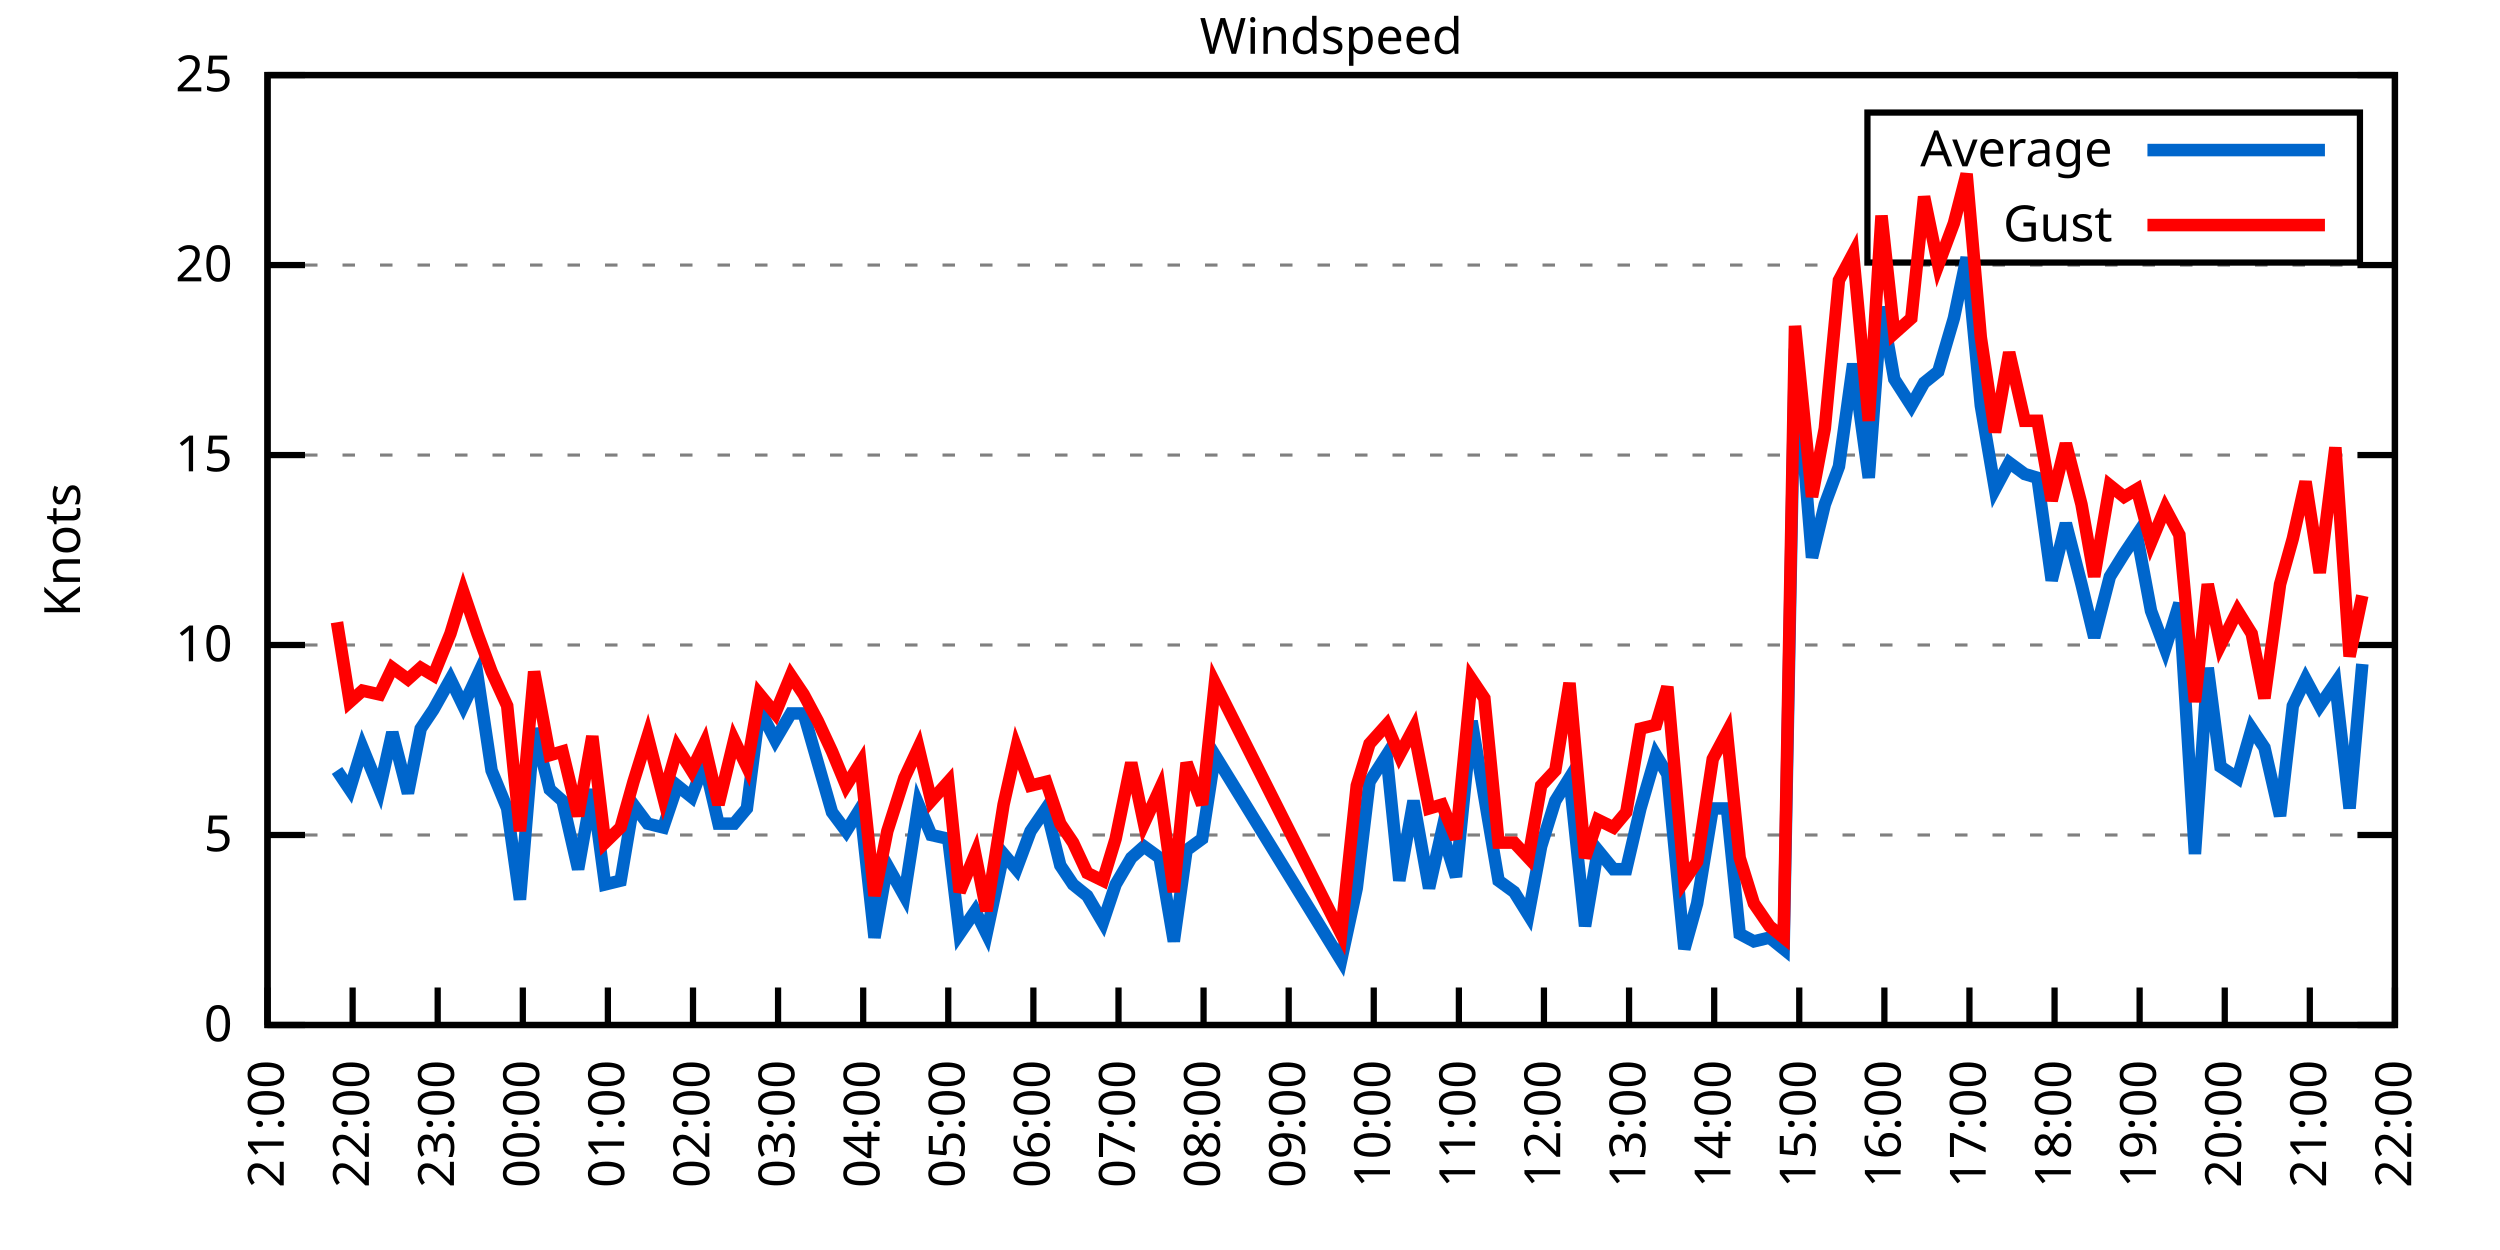
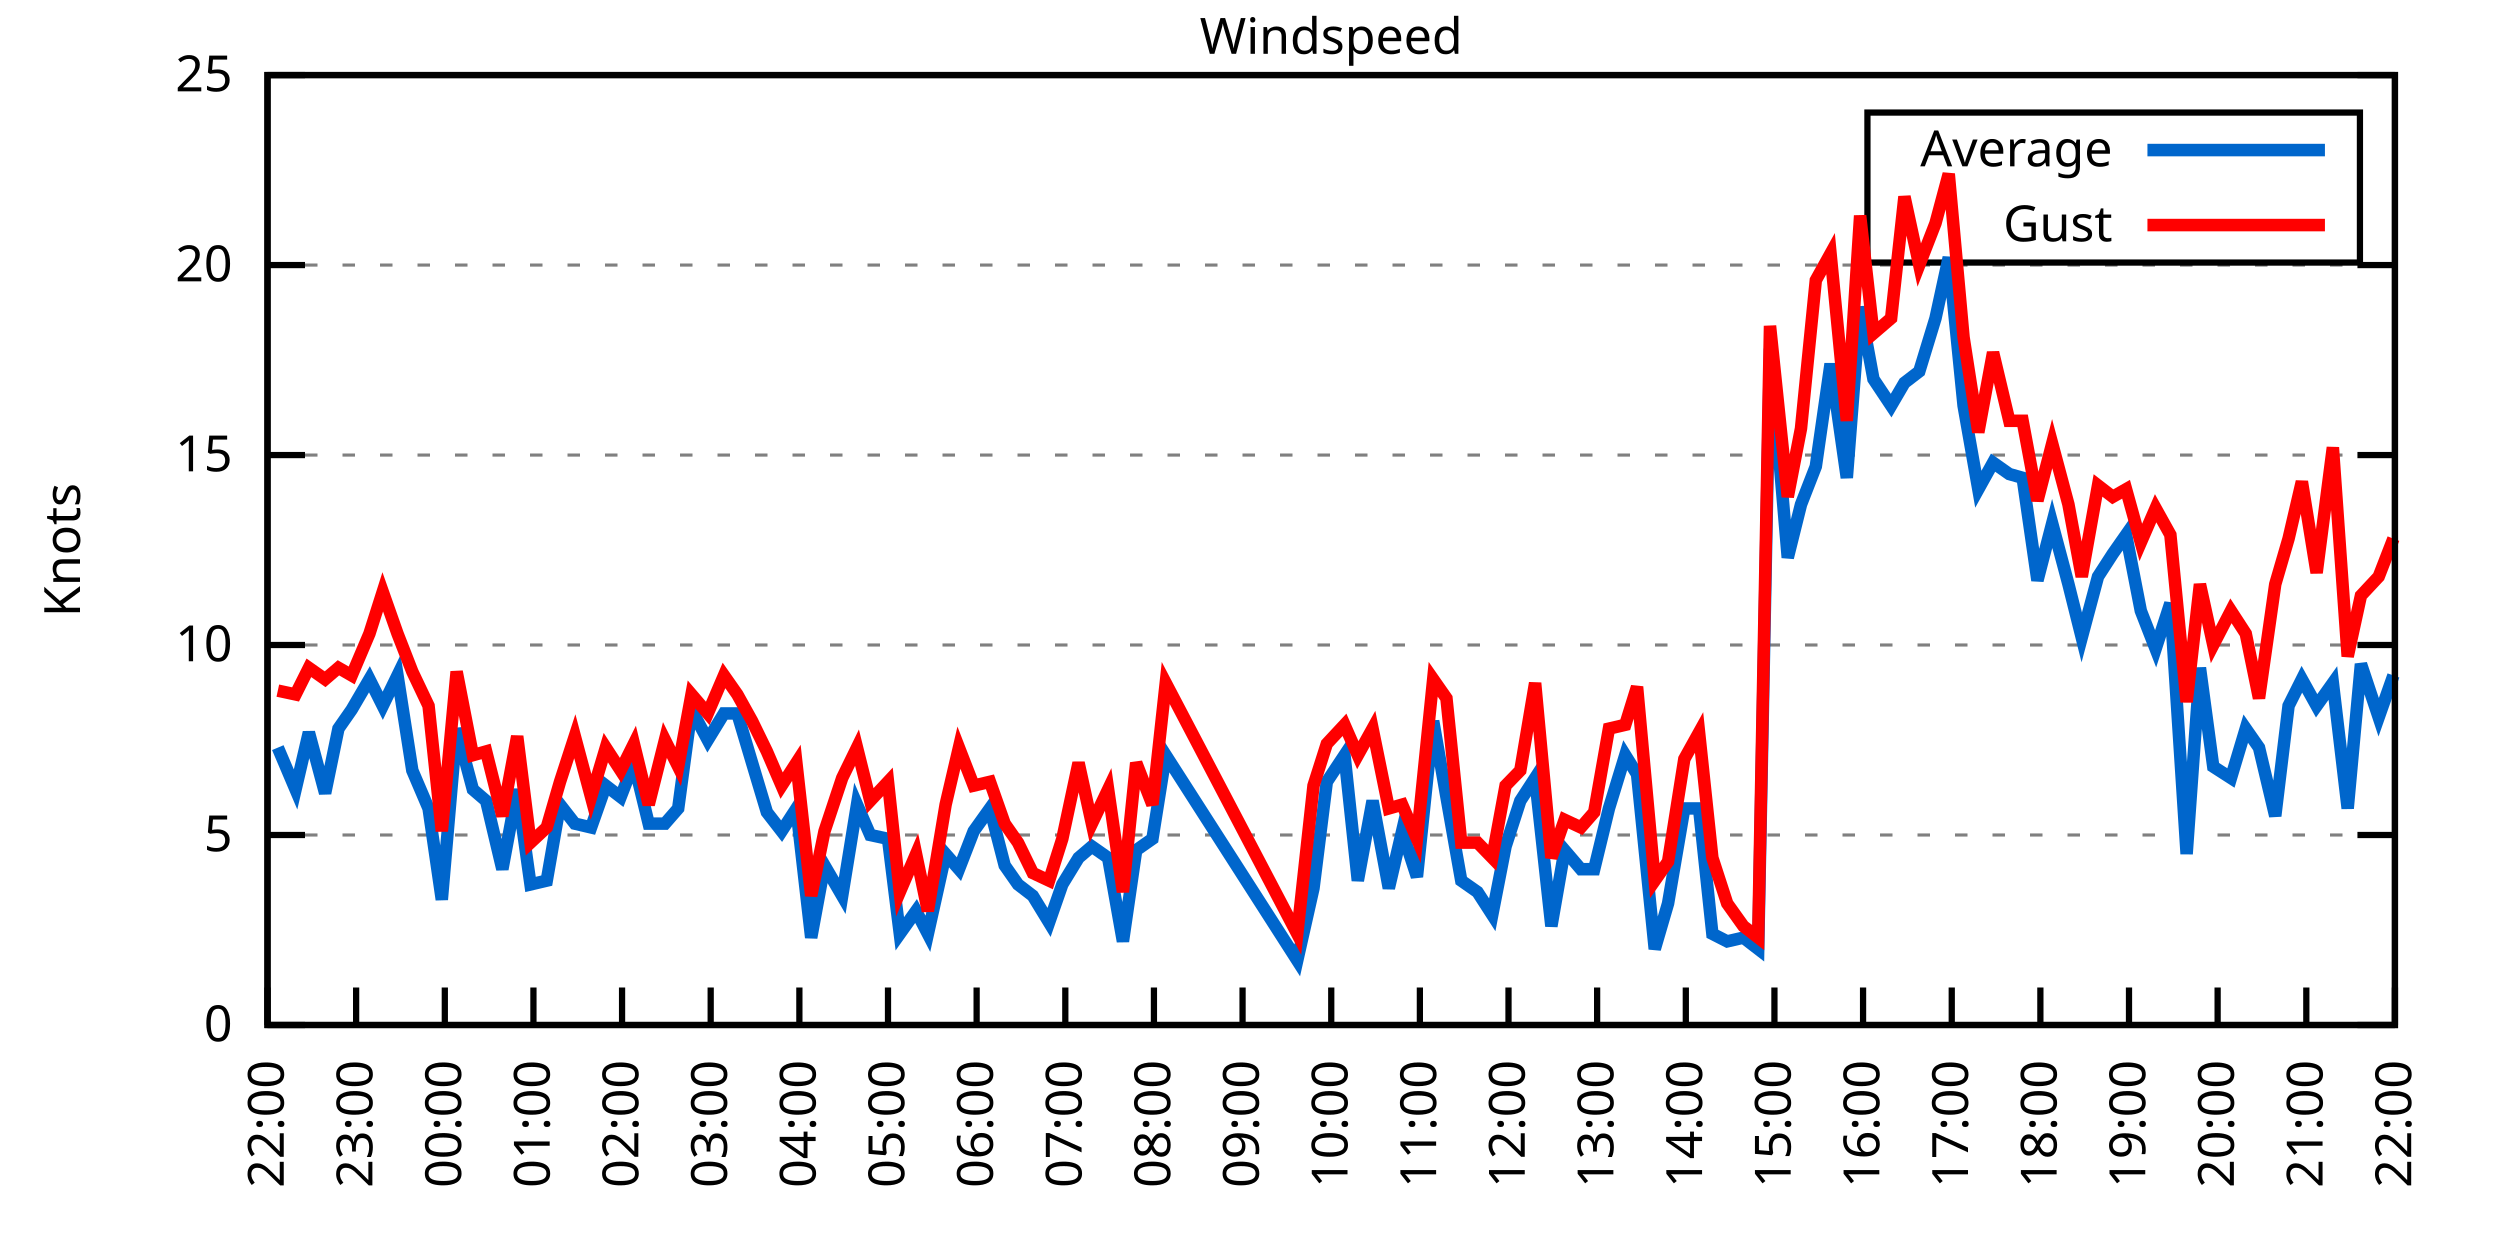
<svg xmlns="http://www.w3.org/2000/svg" xmlns:xlink="http://www.w3.org/1999/xlink" width="400" height="200" viewBox="0 0 400 200">
  <g id="gnuplot_canvas">
    <rect x="0" y="0" width="400" height="200" fill="none" />
    <defs>
      <circle id="gpDot" r="0.5" stroke-width="0.5" stroke="currentColor" />
      <path id="gpPt0" stroke-width="0.333" stroke="currentColor" d="M-1,0 h2 M0,-1 v2" />
      <path id="gpPt1" stroke-width="0.333" stroke="currentColor" d="M-1,-1 L1,1 M1,-1 L-1,1" />
      <path id="gpPt2" stroke-width="0.333" stroke="currentColor" d="M-1,0 L1,0 M0,-1 L0,1 M-1,-1 L1,1 M-1,1 L1,-1" />
      <rect id="gpPt3" stroke-width="0.333" stroke="currentColor" x="-1" y="-1" width="2" height="2" />
      <rect id="gpPt4" stroke-width="0.333" stroke="currentColor" fill="currentColor" x="-1" y="-1" width="2" height="2" />
      <circle id="gpPt5" stroke-width="0.333" stroke="currentColor" cx="0" cy="0" r="1" />
      <use xlink:href="#gpPt5" id="gpPt6" fill="currentColor" stroke="none" />
      <path id="gpPt7" stroke-width="0.333" stroke="currentColor" d="M0,-1.33 L-1.33,0.67 L1.33,0.67 z" />
      <use xlink:href="#gpPt7" id="gpPt8" fill="currentColor" stroke="none" />
      <use xlink:href="#gpPt7" id="gpPt9" stroke="currentColor" transform="rotate(180)" />
      <use xlink:href="#gpPt9" id="gpPt10" fill="currentColor" stroke="none" />
      <use xlink:href="#gpPt3" id="gpPt11" stroke="currentColor" transform="rotate(45)" />
      <use xlink:href="#gpPt11" id="gpPt12" fill="currentColor" stroke="none" />
      <path id="gpPt13" stroke-width="0.333" stroke="currentColor" d="M0,1.330 L1.265,0.411 L0.782,-1.067 L-0.782,-1.076 L-1.265,0.411 z" />
      <use xlink:href="#gpPt13" id="gpPt14" fill="currentColor" stroke="none" />
      <filter id="textbox" filterUnits="objectBoundingBox" x="0" y="0" height="1" width="1">
        <feFlood flood-color="white" flood-opacity="1" result="bgnd" />
        <feComposite in="SourceGraphic" in2="bgnd" operator="atop" />
      </filter>
      <filter id="greybox" filterUnits="objectBoundingBox" x="0" y="0" height="1" width="1">
        <feFlood flood-color="lightgrey" flood-opacity="1" result="grey" />
        <feComposite in="SourceGraphic" in2="grey" operator="atop" />
      </filter>
    </defs>
    <g fill="none" color="white" stroke="currentColor" stroke-width="1.00" stroke-linecap="butt" stroke-linejoin="miter">
</g>
    <g fill="none" color="black" stroke="currentColor" stroke-width="1.00" stroke-linecap="butt" stroke-linejoin="miter">
      <g stroke="none" shape-rendering="crispEdges">
        <polygon fill="rgb(255, 255, 255)" points="42.80,164.00 383.18,164.00 383.18,12.02 42.80,12.02 " />
      </g>
    </g>
    <g fill="none" color="black" stroke="currentColor" stroke-width="1.00" stroke-linecap="butt" stroke-linejoin="miter">
</g>
    <g fill="none" color="black" stroke="black" stroke-width="0.50" stroke-linecap="butt" stroke-linejoin="miter">
</g>
    <g fill="none" color="gray" stroke="currentColor" stroke-width="0.50" stroke-linecap="butt" stroke-linejoin="miter">
      <path stroke="gray" stroke-dasharray="2,4" class="gridline" d="M42.80,164.00 L383.19,164.00  " />
    </g>
    <g fill="none" color="gray" stroke="gray" stroke-width="1.00" stroke-linecap="butt" stroke-linejoin="miter">
</g>
    <g fill="none" color="black" stroke="currentColor" stroke-width="1.00" stroke-linecap="butt" stroke-linejoin="miter">
      <path stroke="black" d="M42.80,164.00 L48.80,164.00 M383.19,164.00 L377.19,164.00  " />
      <g transform="translate(37.20,166.60)" stroke="none" fill="black" font-family="Sans" font-size="8.00" text-anchor="end">
        <text>
          <tspan font-family="Sans"> 0</tspan>
        </text>
      </g>
    </g>
    <g fill="none" color="black" stroke="currentColor" stroke-width="1.00" stroke-linecap="butt" stroke-linejoin="miter">
</g>
    <g fill="none" color="black" stroke="black" stroke-width="0.50" stroke-linecap="butt" stroke-linejoin="miter">
</g>
    <g fill="none" color="gray" stroke="currentColor" stroke-width="0.50" stroke-linecap="butt" stroke-linejoin="miter">
      <path stroke="gray" stroke-dasharray="2,4" class="gridline" d="M42.80,133.60 L383.19,133.60  " />
    </g>
    <g fill="none" color="gray" stroke="gray" stroke-width="1.00" stroke-linecap="butt" stroke-linejoin="miter">
</g>
    <g fill="none" color="black" stroke="currentColor" stroke-width="1.00" stroke-linecap="butt" stroke-linejoin="miter">
      <path stroke="black" d="M42.80,133.60 L48.80,133.60 M383.19,133.60 L377.19,133.60  " />
      <g transform="translate(37.20,136.20)" stroke="none" fill="black" font-family="Sans" font-size="8.00" text-anchor="end">
        <text>
          <tspan font-family="Sans"> 5</tspan>
        </text>
      </g>
    </g>
    <g fill="none" color="black" stroke="currentColor" stroke-width="1.00" stroke-linecap="butt" stroke-linejoin="miter">
</g>
    <g fill="none" color="black" stroke="black" stroke-width="0.50" stroke-linecap="butt" stroke-linejoin="miter">
</g>
    <g fill="none" color="gray" stroke="currentColor" stroke-width="0.50" stroke-linecap="butt" stroke-linejoin="miter">
      <path stroke="gray" stroke-dasharray="2,4" class="gridline" d="M42.80,103.20 L383.19,103.20  " />
    </g>
    <g fill="none" color="gray" stroke="gray" stroke-width="1.00" stroke-linecap="butt" stroke-linejoin="miter">
</g>
    <g fill="none" color="black" stroke="currentColor" stroke-width="1.00" stroke-linecap="butt" stroke-linejoin="miter">
      <path stroke="black" d="M42.80,103.20 L48.80,103.20 M383.19,103.20 L377.19,103.20  " />
      <g transform="translate(37.20,105.80)" stroke="none" fill="black" font-family="Sans" font-size="8.00" text-anchor="end">
        <text>
          <tspan font-family="Sans"> 10</tspan>
        </text>
      </g>
    </g>
    <g fill="none" color="black" stroke="currentColor" stroke-width="1.00" stroke-linecap="butt" stroke-linejoin="miter">
</g>
    <g fill="none" color="black" stroke="black" stroke-width="0.50" stroke-linecap="butt" stroke-linejoin="miter">
</g>
    <g fill="none" color="gray" stroke="currentColor" stroke-width="0.50" stroke-linecap="butt" stroke-linejoin="miter">
      <path stroke="gray" stroke-dasharray="2,4" class="gridline" d="M42.80,72.81 L383.19,72.81  " />
    </g>
    <g fill="none" color="gray" stroke="gray" stroke-width="1.00" stroke-linecap="butt" stroke-linejoin="miter">
</g>
    <g fill="none" color="black" stroke="currentColor" stroke-width="1.00" stroke-linecap="butt" stroke-linejoin="miter">
      <path stroke="black" d="M42.80,72.81 L48.80,72.81 M383.19,72.81 L377.19,72.81  " />
      <g transform="translate(37.20,75.41)" stroke="none" fill="black" font-family="Sans" font-size="8.00" text-anchor="end">
        <text>
          <tspan font-family="Sans"> 15</tspan>
        </text>
      </g>
    </g>
    <g fill="none" color="black" stroke="currentColor" stroke-width="1.00" stroke-linecap="butt" stroke-linejoin="miter">
</g>
    <g fill="none" color="black" stroke="black" stroke-width="0.50" stroke-linecap="butt" stroke-linejoin="miter">
</g>
    <g fill="none" color="gray" stroke="currentColor" stroke-width="0.50" stroke-linecap="butt" stroke-linejoin="miter">
      <path stroke="gray" stroke-dasharray="2,4" class="gridline" d="M42.80,42.41 L383.19,42.41  " />
    </g>
    <g fill="none" color="gray" stroke="gray" stroke-width="1.00" stroke-linecap="butt" stroke-linejoin="miter">
</g>
    <g fill="none" color="black" stroke="currentColor" stroke-width="1.00" stroke-linecap="butt" stroke-linejoin="miter">
      <path stroke="black" d="M42.80,42.41 L48.80,42.41 M383.19,42.41 L377.19,42.41  " />
      <g transform="translate(37.20,45.01)" stroke="none" fill="black" font-family="Sans" font-size="8.00" text-anchor="end">
        <text>
          <tspan font-family="Sans"> 20</tspan>
        </text>
      </g>
    </g>
    <g fill="none" color="black" stroke="currentColor" stroke-width="1.00" stroke-linecap="butt" stroke-linejoin="miter">
</g>
    <g fill="none" color="black" stroke="black" stroke-width="0.50" stroke-linecap="butt" stroke-linejoin="miter">
</g>
    <g fill="none" color="gray" stroke="currentColor" stroke-width="0.50" stroke-linecap="butt" stroke-linejoin="miter">
      <path stroke="gray" stroke-dasharray="2,4" class="gridline" d="M42.80,12.01 L383.19,12.01  " />
    </g>
    <g fill="none" color="gray" stroke="gray" stroke-width="1.00" stroke-linecap="butt" stroke-linejoin="miter">
</g>
    <g fill="none" color="black" stroke="currentColor" stroke-width="1.00" stroke-linecap="butt" stroke-linejoin="miter">
      <path stroke="black" d="M42.80,12.01 L48.80,12.01 M383.19,12.01 L377.19,12.01  " />
      <g transform="translate(37.20,14.61)" stroke="none" fill="black" font-family="Sans" font-size="8.00" text-anchor="end">
        <text>
          <tspan font-family="Sans"> 25</tspan>
        </text>
      </g>
    </g>
    <g fill="none" color="black" stroke="currentColor" stroke-width="1.00" stroke-linecap="butt" stroke-linejoin="miter">
      <path stroke="black" d="M42.80,164.00 L42.80,158.00  " />
      <g transform="translate(45.40,169.60) rotate(270.00)" stroke="none" fill="black" font-family="Sans" font-size="8.00" text-anchor="end">
        <text>
-           <tspan font-family="Sans">21:00</tspan>
-         </text>
-       </g>
-     </g>
-     <g fill="none" color="black" stroke="currentColor" stroke-width="1.00" stroke-linecap="butt" stroke-linejoin="miter">
-       <path stroke="black" d="M56.42,164.00 L56.42,158.00  " />
-       <g transform="translate(59.02,169.60) rotate(270.00)" stroke="none" fill="black" font-family="Sans" font-size="8.00" text-anchor="end">
-         <text>
          <tspan font-family="Sans">22:00</tspan>
        </text>
      </g>
    </g>
    <g fill="none" color="black" stroke="currentColor" stroke-width="1.00" stroke-linecap="butt" stroke-linejoin="miter">
-       <path stroke="black" d="M70.03,164.00 L70.03,158.00  " />
-       <g transform="translate(72.63,169.60) rotate(270.00)" stroke="none" fill="black" font-family="Sans" font-size="8.00" text-anchor="end">
+       <path stroke="black" d="M56.98,164.00 L56.98,158.00  " />
+       <g transform="translate(59.58,169.60) rotate(270.00)" stroke="none" fill="black" font-family="Sans" font-size="8.00" text-anchor="end">
        <text>
          <tspan font-family="Sans">23:00</tspan>
        </text>
      </g>
    </g>
    <g fill="none" color="black" stroke="currentColor" stroke-width="1.00" stroke-linecap="butt" stroke-linejoin="miter">
-       <path stroke="black" d="M83.65,164.00 L83.65,158.00  " />
-       <g transform="translate(86.25,169.60) rotate(270.00)" stroke="none" fill="black" font-family="Sans" font-size="8.00" text-anchor="end">
+       <path stroke="black" d="M71.17,164.00 L71.17,158.00  " />
+       <g transform="translate(73.77,169.60) rotate(270.00)" stroke="none" fill="black" font-family="Sans" font-size="8.00" text-anchor="end">
        <text>
          <tspan font-family="Sans">00:00</tspan>
        </text>
      </g>
    </g>
    <g fill="none" color="black" stroke="currentColor" stroke-width="1.00" stroke-linecap="butt" stroke-linejoin="miter">
-       <path stroke="black" d="M97.26,164.00 L97.26,158.00  " />
-       <g transform="translate(99.86,169.60) rotate(270.00)" stroke="none" fill="black" font-family="Sans" font-size="8.00" text-anchor="end">
+       <path stroke="black" d="M85.35,164.00 L85.35,158.00  " />
+       <g transform="translate(87.95,169.60) rotate(270.00)" stroke="none" fill="black" font-family="Sans" font-size="8.00" text-anchor="end">
        <text>
          <tspan font-family="Sans">01:00</tspan>
        </text>
      </g>
    </g>
    <g fill="none" color="black" stroke="currentColor" stroke-width="1.00" stroke-linecap="butt" stroke-linejoin="miter">
-       <path stroke="black" d="M110.88,164.00 L110.88,158.00  " />
-       <g transform="translate(113.48,169.60) rotate(270.00)" stroke="none" fill="black" font-family="Sans" font-size="8.00" text-anchor="end">
+       <path stroke="black" d="M99.53,164.00 L99.53,158.00  " />
+       <g transform="translate(102.13,169.60) rotate(270.00)" stroke="none" fill="black" font-family="Sans" font-size="8.00" text-anchor="end">
        <text>
          <tspan font-family="Sans">02:00</tspan>
        </text>
      </g>
    </g>
    <g fill="none" color="black" stroke="currentColor" stroke-width="1.00" stroke-linecap="butt" stroke-linejoin="miter">
-       <path stroke="black" d="M124.49,164.00 L124.49,158.00  " />
-       <g transform="translate(127.09,169.60) rotate(270.00)" stroke="none" fill="black" font-family="Sans" font-size="8.00" text-anchor="end">
+       <path stroke="black" d="M113.71,164.00 L113.71,158.00  " />
+       <g transform="translate(116.31,169.60) rotate(270.00)" stroke="none" fill="black" font-family="Sans" font-size="8.00" text-anchor="end">
        <text>
          <tspan font-family="Sans">03:00</tspan>
        </text>
      </g>
    </g>
    <g fill="none" color="black" stroke="currentColor" stroke-width="1.00" stroke-linecap="butt" stroke-linejoin="miter">
-       <path stroke="black" d="M138.11,164.00 L138.11,158.00  " />
-       <g transform="translate(140.71,169.60) rotate(270.00)" stroke="none" fill="black" font-family="Sans" font-size="8.00" text-anchor="end">
+       <path stroke="black" d="M127.90,164.00 L127.90,158.00  " />
+       <g transform="translate(130.50,169.60) rotate(270.00)" stroke="none" fill="black" font-family="Sans" font-size="8.00" text-anchor="end">
        <text>
          <tspan font-family="Sans">04:00</tspan>
        </text>
      </g>
    </g>
    <g fill="none" color="black" stroke="currentColor" stroke-width="1.00" stroke-linecap="butt" stroke-linejoin="miter">
-       <path stroke="black" d="M151.72,164.00 L151.72,158.00  " />
-       <g transform="translate(154.32,169.60) rotate(270.00)" stroke="none" fill="black" font-family="Sans" font-size="8.00" text-anchor="end">
+       <path stroke="black" d="M142.08,164.00 L142.08,158.00  " />
+       <g transform="translate(144.68,169.60) rotate(270.00)" stroke="none" fill="black" font-family="Sans" font-size="8.00" text-anchor="end">
        <text>
          <tspan font-family="Sans">05:00</tspan>
        </text>
      </g>
    </g>
    <g fill="none" color="black" stroke="currentColor" stroke-width="1.00" stroke-linecap="butt" stroke-linejoin="miter">
-       <path stroke="black" d="M165.34,164.00 L165.34,158.00  " />
-       <g transform="translate(167.94,169.60) rotate(270.00)" stroke="none" fill="black" font-family="Sans" font-size="8.00" text-anchor="end">
+       <path stroke="black" d="M156.26,164.00 L156.26,158.00  " />
+       <g transform="translate(158.86,169.60) rotate(270.00)" stroke="none" fill="black" font-family="Sans" font-size="8.00" text-anchor="end">
        <text>
          <tspan font-family="Sans">06:00</tspan>
        </text>
      </g>
    </g>
    <g fill="none" color="black" stroke="currentColor" stroke-width="1.00" stroke-linecap="butt" stroke-linejoin="miter">
-       <path stroke="black" d="M178.96,164.00 L178.96,158.00  " />
-       <g transform="translate(181.56,169.60) rotate(270.00)" stroke="none" fill="black" font-family="Sans" font-size="8.00" text-anchor="end">
+       <path stroke="black" d="M170.45,164.00 L170.45,158.00  " />
+       <g transform="translate(173.05,169.60) rotate(270.00)" stroke="none" fill="black" font-family="Sans" font-size="8.00" text-anchor="end">
        <text>
          <tspan font-family="Sans">07:00</tspan>
        </text>
      </g>
    </g>
    <g fill="none" color="black" stroke="currentColor" stroke-width="1.00" stroke-linecap="butt" stroke-linejoin="miter">
-       <path stroke="black" d="M192.57,164.00 L192.57,158.00  " />
-       <g transform="translate(195.17,169.60) rotate(270.00)" stroke="none" fill="black" font-family="Sans" font-size="8.00" text-anchor="end">
+       <path stroke="black" d="M184.63,164.00 L184.63,158.00  " />
+       <g transform="translate(187.23,169.60) rotate(270.00)" stroke="none" fill="black" font-family="Sans" font-size="8.00" text-anchor="end">
        <text>
          <tspan font-family="Sans">08:00</tspan>
        </text>
      </g>
    </g>
    <g fill="none" color="black" stroke="currentColor" stroke-width="1.00" stroke-linecap="butt" stroke-linejoin="miter">
-       <path stroke="black" d="M206.19,164.00 L206.19,158.00  " />
-       <g transform="translate(208.79,169.60) rotate(270.00)" stroke="none" fill="black" font-family="Sans" font-size="8.00" text-anchor="end">
+       <path stroke="black" d="M198.81,164.00 L198.81,158.00  " />
+       <g transform="translate(201.41,169.60) rotate(270.00)" stroke="none" fill="black" font-family="Sans" font-size="8.00" text-anchor="end">
        <text>
          <tspan font-family="Sans">09:00</tspan>
        </text>
      </g>
    </g>
    <g fill="none" color="black" stroke="currentColor" stroke-width="1.00" stroke-linecap="butt" stroke-linejoin="miter">
-       <path stroke="black" d="M219.80,164.00 L219.80,158.00  " />
-       <g transform="translate(222.40,169.60) rotate(270.00)" stroke="none" fill="black" font-family="Sans" font-size="8.00" text-anchor="end">
+       <path stroke="black" d="M213.00,164.00 L213.00,158.00  " />
+       <g transform="translate(215.60,169.60) rotate(270.00)" stroke="none" fill="black" font-family="Sans" font-size="8.00" text-anchor="end">
        <text>
          <tspan font-family="Sans">10:00</tspan>
        </text>
      </g>
    </g>
    <g fill="none" color="black" stroke="currentColor" stroke-width="1.00" stroke-linecap="butt" stroke-linejoin="miter">
-       <path stroke="black" d="M233.42,164.00 L233.42,158.00  " />
-       <g transform="translate(236.02,169.60) rotate(270.00)" stroke="none" fill="black" font-family="Sans" font-size="8.00" text-anchor="end">
+       <path stroke="black" d="M227.18,164.00 L227.18,158.00  " />
+       <g transform="translate(229.78,169.60) rotate(270.00)" stroke="none" fill="black" font-family="Sans" font-size="8.00" text-anchor="end">
        <text>
          <tspan font-family="Sans">11:00</tspan>
        </text>
      </g>
    </g>
    <g fill="none" color="black" stroke="currentColor" stroke-width="1.00" stroke-linecap="butt" stroke-linejoin="miter">
-       <path stroke="black" d="M247.03,164.00 L247.03,158.00  " />
-       <g transform="translate(249.63,169.60) rotate(270.00)" stroke="none" fill="black" font-family="Sans" font-size="8.00" text-anchor="end">
+       <path stroke="black" d="M241.36,164.00 L241.36,158.00  " />
+       <g transform="translate(243.96,169.60) rotate(270.00)" stroke="none" fill="black" font-family="Sans" font-size="8.00" text-anchor="end">
        <text>
          <tspan font-family="Sans">12:00</tspan>
        </text>
      </g>
    </g>
    <g fill="none" color="black" stroke="currentColor" stroke-width="1.00" stroke-linecap="butt" stroke-linejoin="miter">
-       <path stroke="black" d="M260.65,164.00 L260.65,158.00  " />
-       <g transform="translate(263.25,169.60) rotate(270.00)" stroke="none" fill="black" font-family="Sans" font-size="8.00" text-anchor="end">
+       <path stroke="black" d="M255.54,164.00 L255.54,158.00  " />
+       <g transform="translate(258.14,169.60) rotate(270.00)" stroke="none" fill="black" font-family="Sans" font-size="8.00" text-anchor="end">
        <text>
          <tspan font-family="Sans">13:00</tspan>
        </text>
      </g>
    </g>
    <g fill="none" color="black" stroke="currentColor" stroke-width="1.00" stroke-linecap="butt" stroke-linejoin="miter">
-       <path stroke="black" d="M274.27,164.00 L274.27,158.00  " />
-       <g transform="translate(276.87,169.60) rotate(270.00)" stroke="none" fill="black" font-family="Sans" font-size="8.00" text-anchor="end">
+       <path stroke="black" d="M269.73,164.00 L269.73,158.00  " />
+       <g transform="translate(272.33,169.60) rotate(270.00)" stroke="none" fill="black" font-family="Sans" font-size="8.00" text-anchor="end">
        <text>
          <tspan font-family="Sans">14:00</tspan>
        </text>
      </g>
    </g>
    <g fill="none" color="black" stroke="currentColor" stroke-width="1.00" stroke-linecap="butt" stroke-linejoin="miter">
-       <path stroke="black" d="M287.88,164.00 L287.88,158.00  " />
-       <g transform="translate(290.48,169.60) rotate(270.00)" stroke="none" fill="black" font-family="Sans" font-size="8.00" text-anchor="end">
+       <path stroke="black" d="M283.91,164.00 L283.91,158.00  " />
+       <g transform="translate(286.51,169.60) rotate(270.00)" stroke="none" fill="black" font-family="Sans" font-size="8.00" text-anchor="end">
        <text>
          <tspan font-family="Sans">15:00</tspan>
        </text>
      </g>
    </g>
    <g fill="none" color="black" stroke="currentColor" stroke-width="1.00" stroke-linecap="butt" stroke-linejoin="miter">
-       <path stroke="black" d="M301.50,164.00 L301.50,158.00  " />
-       <g transform="translate(304.10,169.60) rotate(270.00)" stroke="none" fill="black" font-family="Sans" font-size="8.00" text-anchor="end">
+       <path stroke="black" d="M298.09,164.00 L298.09,158.00  " />
+       <g transform="translate(300.69,169.60) rotate(270.00)" stroke="none" fill="black" font-family="Sans" font-size="8.00" text-anchor="end">
        <text>
          <tspan font-family="Sans">16:00</tspan>
        </text>
      </g>
    </g>
    <g fill="none" color="black" stroke="currentColor" stroke-width="1.00" stroke-linecap="butt" stroke-linejoin="miter">
-       <path stroke="black" d="M315.11,164.00 L315.11,158.00  " />
-       <g transform="translate(317.71,169.60) rotate(270.00)" stroke="none" fill="black" font-family="Sans" font-size="8.00" text-anchor="end">
+       <path stroke="black" d="M312.28,164.00 L312.28,158.00  " />
+       <g transform="translate(314.88,169.60) rotate(270.00)" stroke="none" fill="black" font-family="Sans" font-size="8.00" text-anchor="end">
        <text>
          <tspan font-family="Sans">17:00</tspan>
        </text>
      </g>
    </g>
    <g fill="none" color="black" stroke="currentColor" stroke-width="1.00" stroke-linecap="butt" stroke-linejoin="miter">
-       <path stroke="black" d="M328.73,164.00 L328.73,158.00  " />
-       <g transform="translate(331.33,169.60) rotate(270.00)" stroke="none" fill="black" font-family="Sans" font-size="8.00" text-anchor="end">
+       <path stroke="black" d="M326.46,164.00 L326.46,158.00  " />
+       <g transform="translate(329.06,169.60) rotate(270.00)" stroke="none" fill="black" font-family="Sans" font-size="8.00" text-anchor="end">
        <text>
          <tspan font-family="Sans">18:00</tspan>
        </text>
      </g>
    </g>
    <g fill="none" color="black" stroke="currentColor" stroke-width="1.00" stroke-linecap="butt" stroke-linejoin="miter">
-       <path stroke="black" d="M342.34,164.00 L342.34,158.00  " />
-       <g transform="translate(344.94,169.60) rotate(270.00)" stroke="none" fill="black" font-family="Sans" font-size="8.00" text-anchor="end">
+       <path stroke="black" d="M340.64,164.00 L340.64,158.00  " />
+       <g transform="translate(343.24,169.60) rotate(270.00)" stroke="none" fill="black" font-family="Sans" font-size="8.00" text-anchor="end">
        <text>
          <tspan font-family="Sans">19:00</tspan>
        </text>
      </g>
    </g>
    <g fill="none" color="black" stroke="currentColor" stroke-width="1.00" stroke-linecap="butt" stroke-linejoin="miter">
-       <path stroke="black" d="M355.96,164.00 L355.96,158.00  " />
-       <g transform="translate(358.56,169.60) rotate(270.00)" stroke="none" fill="black" font-family="Sans" font-size="8.00" text-anchor="end">
+       <path stroke="black" d="M354.82,164.00 L354.82,158.00  " />
+       <g transform="translate(357.42,169.60) rotate(270.00)" stroke="none" fill="black" font-family="Sans" font-size="8.00" text-anchor="end">
        <text>
          <tspan font-family="Sans">20:00</tspan>
        </text>
      </g>
    </g>
    <g fill="none" color="black" stroke="currentColor" stroke-width="1.00" stroke-linecap="butt" stroke-linejoin="miter">
-       <path stroke="black" d="M369.57,164.00 L369.57,158.00  " />
-       <g transform="translate(372.17,169.60) rotate(270.00)" stroke="none" fill="black" font-family="Sans" font-size="8.00" text-anchor="end">
+       <path stroke="black" d="M369.01,164.00 L369.01,158.00  " />
+       <g transform="translate(371.61,169.60) rotate(270.00)" stroke="none" fill="black" font-family="Sans" font-size="8.00" text-anchor="end">
        <text>
          <tspan font-family="Sans">21:00</tspan>
        </text>
      </g>
    </g>
    <g fill="none" color="black" stroke="currentColor" stroke-width="1.00" stroke-linecap="butt" stroke-linejoin="miter">
      <path stroke="black" d="M383.19,164.00 L383.19,158.00  " />
      <g transform="translate(385.79,169.60) rotate(270.00)" stroke="none" fill="black" font-family="Sans" font-size="8.00" text-anchor="end">
        <text>
          <tspan font-family="Sans">22:00</tspan>
        </text>
      </g>
    </g>
    <g fill="none" color="black" stroke="currentColor" stroke-width="1.00" stroke-linecap="butt" stroke-linejoin="miter">
</g>
    <g fill="none" color="black" stroke="currentColor" stroke-width="1.00" stroke-linecap="butt" stroke-linejoin="miter">
      <path stroke="black" d="M42.80,12.01 L42.80,164.00 L383.19,164.00 L383.19,12.01 L42.80,12.01 Z  " />
    </g>
    <g fill="none" color="black" stroke="currentColor" stroke-width="1.00" stroke-linecap="butt" stroke-linejoin="miter">
</g>
    <g fill="none" color="black" stroke="currentColor" stroke-width="1.00" stroke-linecap="butt" stroke-linejoin="miter">
      <path stroke="black" d="M298.79,42.01 L298.79,18.01 L377.59,18.01 L377.59,42.01 L298.79,42.01 Z  " />
    </g>
    <g id="Windspeed_plot_1">
      <g fill="none" color="white" stroke="black" stroke-width="2.00" stroke-linecap="butt" stroke-linejoin="miter">
</g>
      <g fill="none" color="black" stroke="currentColor" stroke-width="2.00" stroke-linecap="butt" stroke-linejoin="miter">
        <g transform="translate(337.99,26.61)" stroke="none" fill="black" font-family="Sans" font-size="8.00" text-anchor="end">
          <text>
            <tspan font-family="Sans">Average</tspan>
          </text>
        </g>
      </g>
      <g fill="none" color="black" stroke="currentColor" stroke-width="2.00" stroke-linecap="butt" stroke-linejoin="miter">
-         <path stroke="rgb(  0, 102, 204)" d="M343.59,24.01 L371.99,24.01 M53.92,123.27 L55.96,126.31 L58.00,119.62 L60.73,126.31 L62.77,117.19 L65.27,126.91   L67.31,116.58 L69.35,113.54 L72.07,108.68 L74.12,112.93 L76.39,108.07 L78.65,123.27 L81.15,129.35 L83.19,143.94   L85.46,116.58 L87.96,126.31 L90.00,128.13 L92.50,139.07 L94.77,126.31 L96.81,141.51 L99.30,140.90 L101.35,128.74   L103.62,131.78 L106.11,132.39 L108.38,125.70 L110.65,127.52 L112.69,122.05 L114.96,131.78 L117.46,131.78 L119.50,129.35   L121.54,113.54 L124.04,118.40 L126.54,114.15 L128.58,114.15 L130.85,122.05 L133.12,129.95 L135.39,132.99 L137.66,129.35   L139.92,150.02 L141.97,138.47 L144.69,143.33 L146.96,128.74 L149.00,133.60 L151.72,134.21 L153.54,149.41 L156.04,145.76   L157.85,149.41 L160.57,136.64 L162.62,139.07 L164.89,132.99 L167.38,129.35 L169.65,138.47 L171.69,141.51 L173.96,143.33   L176.46,147.59 L178.50,141.51 L181.00,137.25 L183.04,135.43 L185.54,137.25 L187.81,150.62 L189.85,136.03 L192.34,134.21   L194.39,120.83 L214.58,153.66 L217.08,142.11 L219.12,125.09 L221.85,120.83 L223.89,140.90 L226.16,128.13 L228.65,142.11   L230.70,132.99 L232.96,140.29 L235.46,115.36 L237.50,127.52 L239.77,140.90 L242.27,142.72 L244.54,146.37 L246.58,135.43   L248.85,128.13 L251.12,124.48 L253.61,148.19 L255.66,136.03 L258.15,139.07 L260.20,139.07 L262.47,129.35 L264.96,120.83   L266.78,123.87 L269.50,151.84 L271.54,144.55 L274.04,129.35 L276.31,129.35 L278.35,149.41 L280.62,150.62 L283.12,150.02   L285.38,151.84 L287.20,55.78 L289.92,89.22 L291.97,80.71 L294.23,74.63 L296.50,58.21 L299.00,76.45 L301.04,49.10   L303.08,60.65 L305.81,64.90 L307.85,61.25 L310.12,59.43 L312.62,50.92 L314.66,41.19 L316.93,64.90 L319.20,78.28   L321.47,74.02 L323.96,75.85 L326.00,76.45 L328.27,92.87 L330.54,83.75 L333.04,93.48 L335.08,101.99 L337.58,92.26   L339.85,88.61 L341.89,85.57 L344.16,97.73 L346.43,103.81 L348.70,96.52 L351.19,136.64 L353.24,106.85 L355.28,122.66   L358.00,124.48 L360.27,116.58 L362.31,119.62 L364.81,130.56 L366.85,112.93 L368.89,108.68 L371.16,112.93 L373.66,109.28   L375.93,129.35 L377.97,106.24  " />
+         <path stroke="rgb(  0, 102, 204)" d="M343.59,24.01 L371.99,24.01 M44.45,119.62 L47.29,126.31 L49.42,117.19 L52.02,126.91 L54.15,116.58 L56.27,113.54   L59.11,108.68 L61.24,112.93 L63.60,108.07 L65.97,123.27 L68.57,129.35 L70.69,143.94 L73.06,116.58 L75.66,126.31   L77.78,128.13 L80.38,139.07 L82.75,126.31 L84.88,141.51 L87.48,140.90 L89.60,128.74 L91.97,131.78 L94.57,132.39   L96.93,125.70 L99.30,127.52 L101.42,122.05 L103.79,131.78 L106.39,131.78 L108.51,129.35 L110.64,113.54 L113.24,118.40   L115.84,114.15 L117.97,114.15 L120.33,122.05 L122.70,129.95 L125.06,132.99 L127.42,129.35 L129.79,150.02 L131.92,138.47   L134.75,143.33 L137.12,128.74 L139.24,133.60 L142.08,134.21 L143.97,149.41 L146.57,145.76 L148.46,149.41 L151.30,136.64   L153.43,139.07 L155.79,132.99 L158.39,129.35 L160.75,138.47 L162.88,141.51 L165.25,143.33 L167.85,147.59 L169.97,141.51   L172.57,137.25 L174.70,135.43 L177.30,137.25 L179.67,150.62 L181.79,136.03 L184.39,134.21 L186.52,120.83 L207.56,153.66   L210.16,142.11 L212.29,125.09 L215.12,120.83 L217.25,140.90 L219.61,128.13 L222.21,142.11 L224.34,132.99 L226.71,140.29   L229.31,115.36 L231.43,127.52 L233.80,140.90 L236.40,142.72 L238.76,146.37 L240.89,135.43 L243.25,128.13 L245.62,124.48   L248.22,148.19 L250.34,136.03 L252.94,139.07 L255.07,139.07 L257.43,129.35 L260.04,120.83 L261.93,123.87 L264.76,151.84   L266.89,144.55 L269.49,129.35 L271.85,129.35 L273.98,149.41 L276.35,150.62 L278.95,150.02 L281.31,151.84 L283.20,55.78   L286.04,89.22 L288.16,80.71 L290.53,74.63 L292.89,58.21 L295.49,76.45 L297.62,49.10 L299.75,60.65 L302.58,64.90   L304.71,61.25 L307.08,59.43 L309.68,50.92 L311.80,41.19 L314.17,64.90 L316.53,78.28 L318.89,74.02 L321.49,75.85   L323.62,76.45 L325.99,92.87 L328.35,83.75 L330.95,93.48 L333.08,101.99 L335.68,92.26 L338.04,88.61 L340.17,85.57   L342.53,97.73 L344.90,103.81 L347.26,96.52 L349.86,136.64 L351.99,106.85 L354.12,122.66 L356.95,124.48 L359.32,116.58   L361.44,119.62 L364.04,130.56 L366.17,112.93 L368.30,108.68 L370.66,112.93 L373.26,109.28 L375.63,129.35 L377.75,106.24   L380.59,114.76 L382.95,108.07  " />
      </g>
    </g>
    <g id="Windspeed_plot_2">
      <g fill="none" color="black" stroke="currentColor" stroke-width="2.00" stroke-linecap="butt" stroke-linejoin="miter">
        <g transform="translate(337.99,38.61)" stroke="none" fill="black" font-family="Sans" font-size="8.00" text-anchor="end">
          <text>
            <tspan font-family="Sans">Gust</tspan>
          </text>
        </g>
      </g>
      <g fill="none" color="black" stroke="currentColor" stroke-width="2.00" stroke-linecap="butt" stroke-linejoin="miter">
-         <path stroke="rgb(255,   0,   0)" d="M343.59,36.01 L371.99,36.01 M53.92,99.56 L55.96,112.32 L58.00,110.50 L60.73,111.11 L62.77,106.85 L65.27,108.68   L67.31,106.85 L69.35,108.07 L72.07,101.38 L74.12,94.69 L76.39,101.38 L78.65,107.46 L81.15,112.93 L83.19,132.99   L85.46,107.46 L87.96,120.83 L90.00,120.23 L92.50,130.56 L94.77,117.80 L96.81,134.82 L99.30,132.39 L101.35,125.09   L103.62,117.80 L106.11,127.52 L108.38,119.62 L110.65,123.27 L112.69,119.01 L114.96,128.74 L117.46,118.40 L119.50,122.66   L121.54,111.11 L124.04,114.15 L126.54,108.07 L128.58,111.11 L130.85,115.36 L133.12,120.23 L135.39,125.70 L137.66,122.05   L139.92,143.33 L141.97,132.99 L144.69,124.48 L146.96,119.62 L149.00,128.13 L151.72,125.09 L153.54,142.72 L156.04,136.64   L157.85,145.76 L160.57,128.74 L162.62,119.62 L164.89,125.70 L167.38,125.09 L169.65,131.78 L171.69,134.82 L173.96,139.68   L176.46,140.90 L178.50,134.21 L181.00,122.05 L183.04,131.78 L185.54,126.31 L187.81,142.72 L189.85,122.05 L192.34,128.74   L194.39,109.28 L214.58,149.41 L217.08,125.70 L219.12,119.01 L221.85,115.97 L223.89,120.83 L226.16,116.58 L228.65,129.35   L230.70,128.74 L232.96,134.21 L235.46,108.68 L237.50,111.72 L239.77,134.82 L242.27,134.82 L244.54,137.25 L246.58,125.70   L248.85,123.27 L251.12,109.28 L253.61,137.25 L255.66,131.17 L258.15,132.39 L260.20,129.95 L262.47,116.58 L264.96,115.97   L266.78,109.89 L269.50,140.90 L271.54,137.86 L274.04,121.44 L276.31,117.19 L278.35,137.25 L280.62,144.55 L283.12,148.19   L285.38,150.02 L287.20,52.14 L289.92,79.49 L291.97,68.55 L294.23,44.84 L296.50,40.58 L299.00,67.33 L301.04,34.50   L303.08,53.35 L305.81,50.92 L307.85,31.46 L310.12,42.41 L312.62,35.72 L314.66,27.82 L316.93,53.96 L319.20,69.16   L321.47,56.39 L323.96,67.33 L326.00,67.33 L328.27,80.10 L330.54,70.98 L333.04,80.71 L335.08,92.26 L337.58,77.67   L339.85,79.49 L341.89,78.28 L344.16,86.79 L346.43,81.32 L348.70,85.57 L351.19,112.32 L353.24,93.48 L355.28,103.20   L358.00,97.73 L360.27,101.38 L362.31,111.72 L364.81,93.48 L366.85,86.18 L368.89,77.06 L371.16,91.65 L373.66,71.59   L375.93,105.03 L377.97,95.30  " />
+         <path stroke="rgb(255,   0,   0)" d="M343.59,36.01 L371.99,36.01 M44.45,110.50 L47.29,111.11 L49.42,106.85 L52.02,108.68 L54.15,106.85 L56.27,108.07   L59.11,101.38 L61.24,94.69 L63.60,101.38 L65.97,107.46 L68.57,112.93 L70.69,132.99 L73.06,107.46 L75.66,120.83   L77.78,120.23 L80.38,130.56 L82.75,117.80 L84.88,134.82 L87.48,132.39 L89.60,125.09 L91.97,117.80 L94.57,127.52   L96.93,119.62 L99.30,123.27 L101.42,119.01 L103.79,128.74 L106.39,118.40 L108.51,122.66 L110.64,111.11 L113.24,114.15   L115.84,108.07 L117.97,111.11 L120.33,115.36 L122.70,120.23 L125.06,125.70 L127.42,122.05 L129.79,143.33 L131.92,132.99   L134.75,124.48 L137.12,119.62 L139.24,128.13 L142.08,125.09 L143.97,142.72 L146.57,136.64 L148.46,145.76 L151.30,128.74   L153.43,119.62 L155.79,125.70 L158.39,125.09 L160.75,131.78 L162.88,134.82 L165.25,139.68 L167.85,140.90 L169.97,134.21   L172.57,122.05 L174.70,131.78 L177.30,126.31 L179.67,142.72 L181.79,122.05 L184.39,128.74 L186.52,109.28 L207.56,149.41   L210.16,125.70 L212.29,119.01 L215.12,115.97 L217.25,120.83 L219.61,116.58 L222.21,129.35 L224.34,128.74 L226.71,134.21   L229.31,108.68 L231.43,111.72 L233.80,134.82 L236.40,134.82 L238.76,137.25 L240.89,125.70 L243.25,123.27 L245.62,109.28   L248.22,137.25 L250.34,131.17 L252.94,132.39 L255.07,129.95 L257.43,116.58 L260.04,115.97 L261.93,109.89 L264.76,140.90   L266.89,137.86 L269.49,121.44 L271.85,117.19 L273.98,137.25 L276.35,144.55 L278.95,148.19 L281.31,150.02 L283.20,52.14   L286.04,79.49 L288.16,68.55 L290.53,44.84 L292.89,40.58 L295.49,67.33 L297.62,34.50 L299.75,53.35 L302.58,50.92   L304.71,31.46 L307.08,42.41 L309.68,35.72 L311.80,27.82 L314.17,53.96 L316.53,69.16 L318.89,56.39 L321.49,67.33   L323.62,67.33 L325.99,80.10 L328.35,70.98 L330.95,80.71 L333.08,92.26 L335.68,77.67 L338.04,79.49 L340.17,78.28   L342.53,86.79 L344.90,81.32 L347.26,85.57 L349.86,112.32 L351.99,93.48 L354.12,103.20 L356.95,97.73 L359.32,101.38   L361.44,111.72 L364.04,93.48 L366.17,86.18 L368.30,77.06 L370.66,91.65 L373.26,71.59 L375.63,105.03 L377.75,95.30   L380.59,92.26 L382.95,86.18  " />
      </g>
    </g>
    <g fill="none" color="black" stroke="currentColor" stroke-width="2.00" stroke-linecap="butt" stroke-linejoin="miter">
</g>
    <g fill="none" color="black" stroke="black" stroke-width="1.00" stroke-linecap="butt" stroke-linejoin="miter">
</g>
    <g fill="none" color="black" stroke="currentColor" stroke-width="1.00" stroke-linecap="butt" stroke-linejoin="miter">
      <path stroke="black" d="M42.80,12.01 L42.80,164.00 L383.19,164.00 L383.19,12.01 L42.80,12.01 Z  " />
      <g transform="translate(12.80,88.01) rotate(270.00)" stroke="none" fill="black" font-family="Sans" font-size="8.00" text-anchor="middle">
        <text>
          <tspan font-family="Sans">Knots</tspan>
        </text>
      </g>
    </g>
    <g fill="none" color="black" stroke="currentColor" stroke-width="1.00" stroke-linecap="butt" stroke-linejoin="miter">
</g>
    <g fill="none" color="black" stroke="currentColor" stroke-width="1.00" stroke-linecap="butt" stroke-linejoin="miter">
      <g transform="translate(212.99,8.61)" stroke="none" fill="black" font-family="Sans" font-size="8.00" text-anchor="middle">
        <text>
          <tspan font-family="Sans">Windspeed</tspan>
        </text>
      </g>
    </g>
    <g fill="none" color="black" stroke="currentColor" stroke-width="1.00" stroke-linecap="butt" stroke-linejoin="miter">
</g>
  </g>
</svg>
